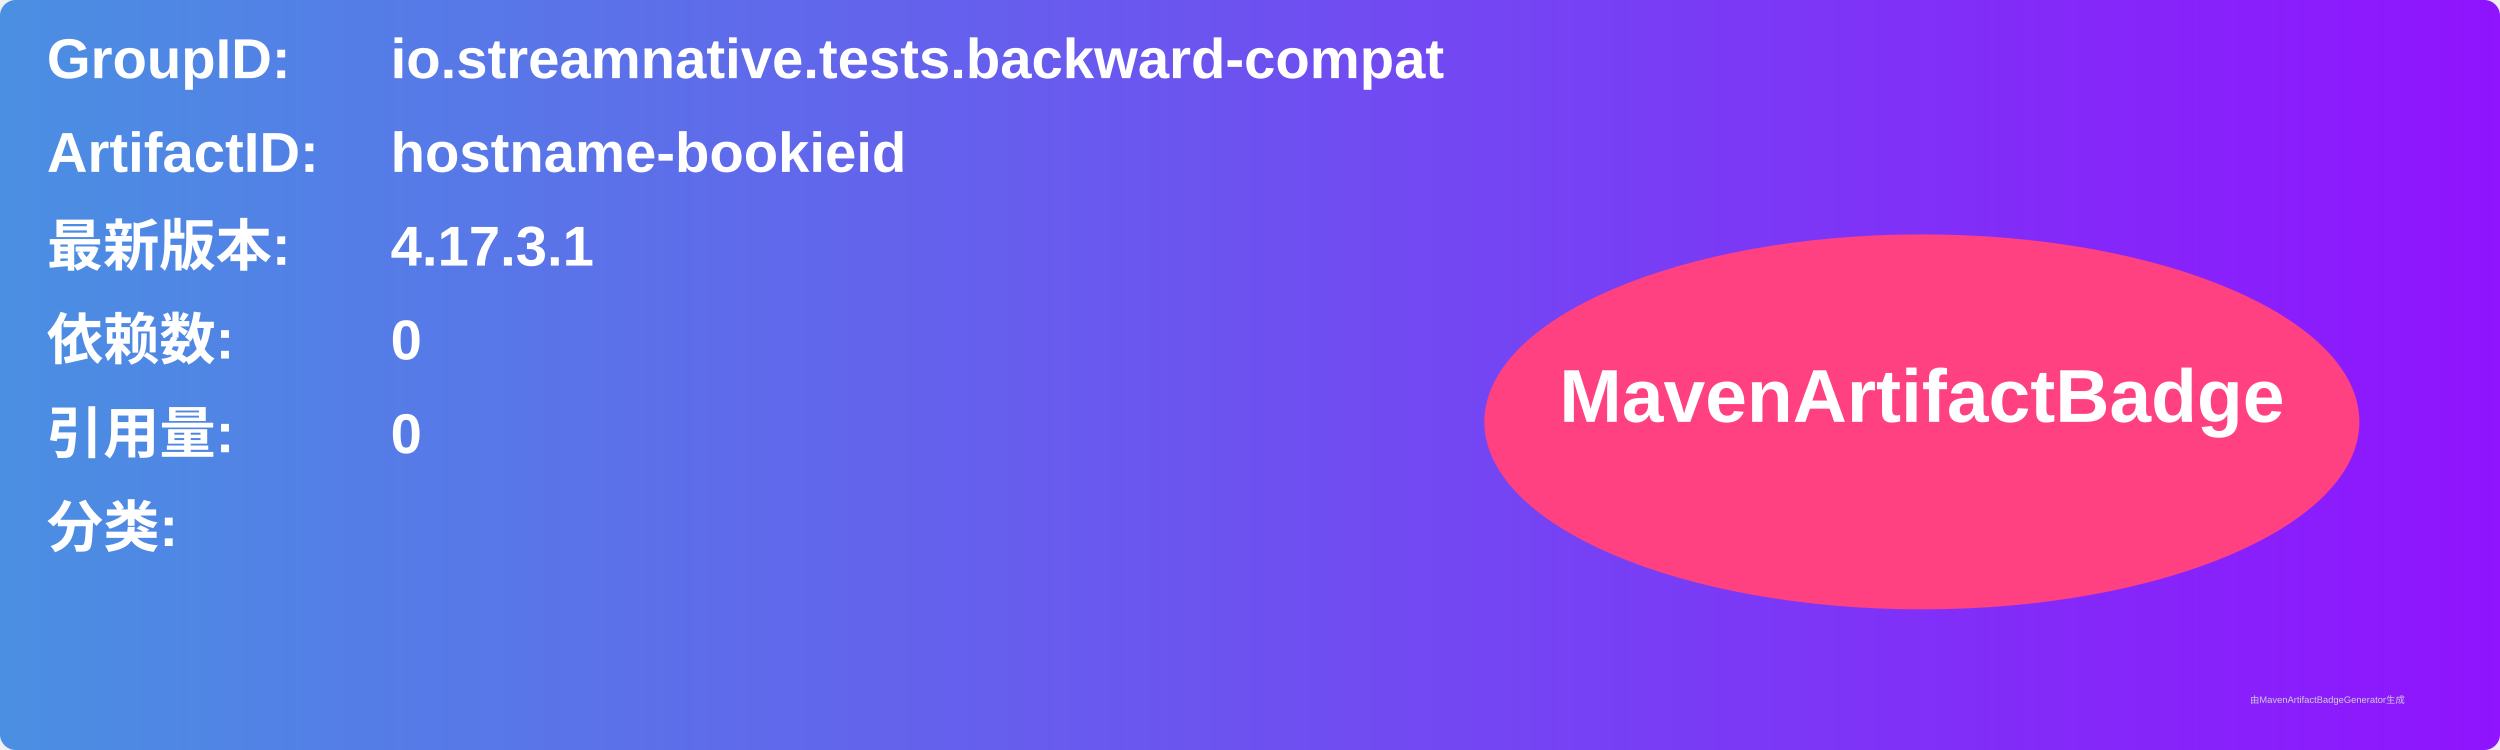
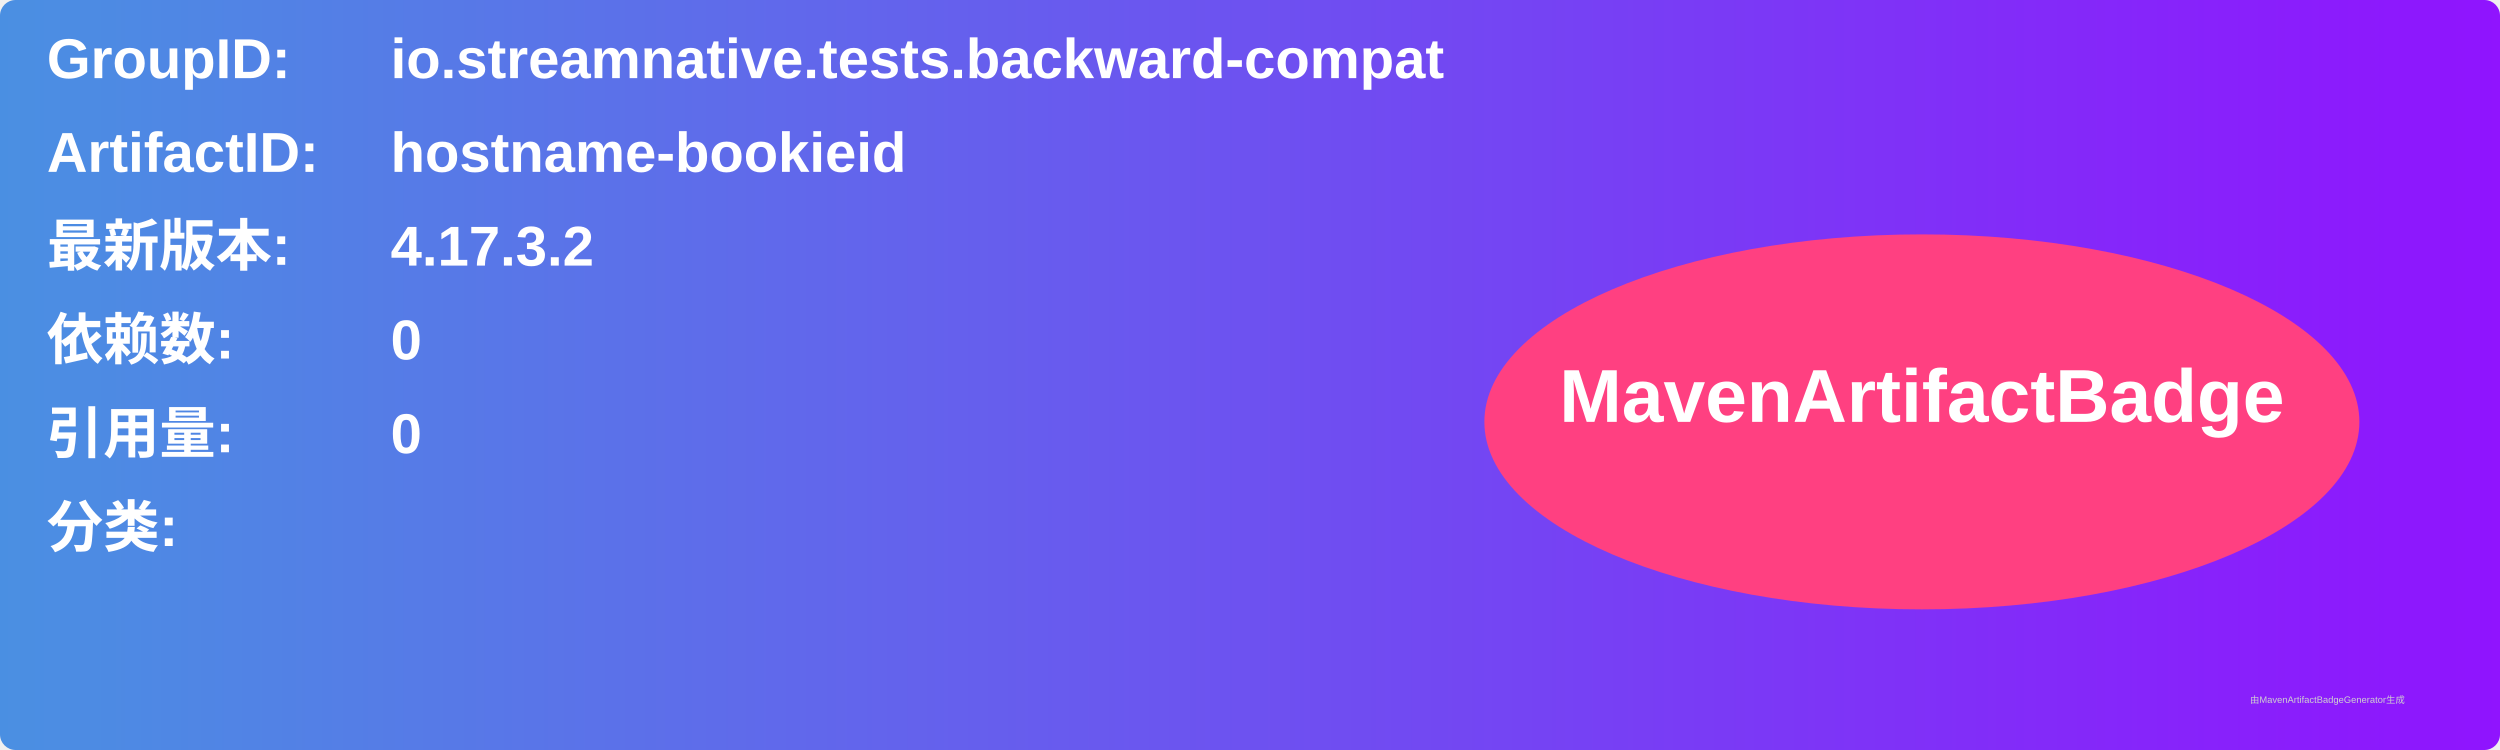
<svg xmlns="http://www.w3.org/2000/svg" width="800" height="240" viewBox="0 0 800 240">
  <linearGradient id="grad" x1="0%" y1="0%" x2="100%" y2="0%">
    <stop offset="0%" stop-color="#4a90e2" />
    <stop offset="100%" stop-color="#9013fe" />
  </linearGradient>
  <rect width="100%" height="100%" rx="5" ry="5" fill="url(#grad)" />
  <g transform="translate(15, 15)">
    <text x="0" y="10" font-family="Arial" font-size="18" fill="white" font-weight="bold" width="260">GroupID:</text>
    <text x="110" y="10" font-family="Arial" font-size="18" fill="white" font-weight="bold" width="460">io.streamnative.tests.backward-compat</text>
    <text x="0" y="40" font-family="Arial" font-size="18" fill="white" font-weight="bold" width="260">ArtifactID:</text>
    <text x="110" y="40" font-family="Arial" font-size="18" fill="white" font-weight="bold" width="460">hostname-bookieid</text>
    <text x="0" y="70" font-family="Arial" font-size="18" fill="white" font-weight="bold">最新版本:</text>
    <text x="110" y="70" font-family="Arial" font-size="18" fill="white" font-weight="bold">
-       <tspan font-weight="bold">4.17.3.1</tspan>
+       <tspan font-weight="bold">4.17.3.2</tspan>
    </text>
    <text x="0" y="100" font-family="Arial" font-size="18" fill="white" font-weight="bold">依赖数: </text>
    <text x="110" y="100" font-family="Arial" font-size="18" fill="white">
      <tspan font-weight="bold">0</tspan>
    </text>
    <text x="0" y="130" font-family="Arial" font-size="18" fill="white" font-weight="bold">引用量: </text>
    <text x="110" y="130" font-family="Arial" font-size="18" fill="white">
      <tspan font-weight="bold">0</tspan>
    </text>
    <text x="0" y="160" font-family="Arial" font-size="18" fill="white" font-weight="bold">分类:</text>
    <text x="10" y="190" font-family="Arial" font-size="10" fill="white">
      <tspan font-weight="bold" />
    </text>
    <ellipse cx="600" cy="120" rx="140" ry="60" fill="#ff4081" />
    <text x="600" y="120" text-anchor="middle" font-family="Arial" font-size="24" fill="white" font-weight="bold">MavenArtifactBadge</text>
  </g>
  <text x="720" y="225" font-family="Arial" font-size="3" fill="#d0d0d0">由MavenArtifactBadgeGenerator生成</text>
</svg>
